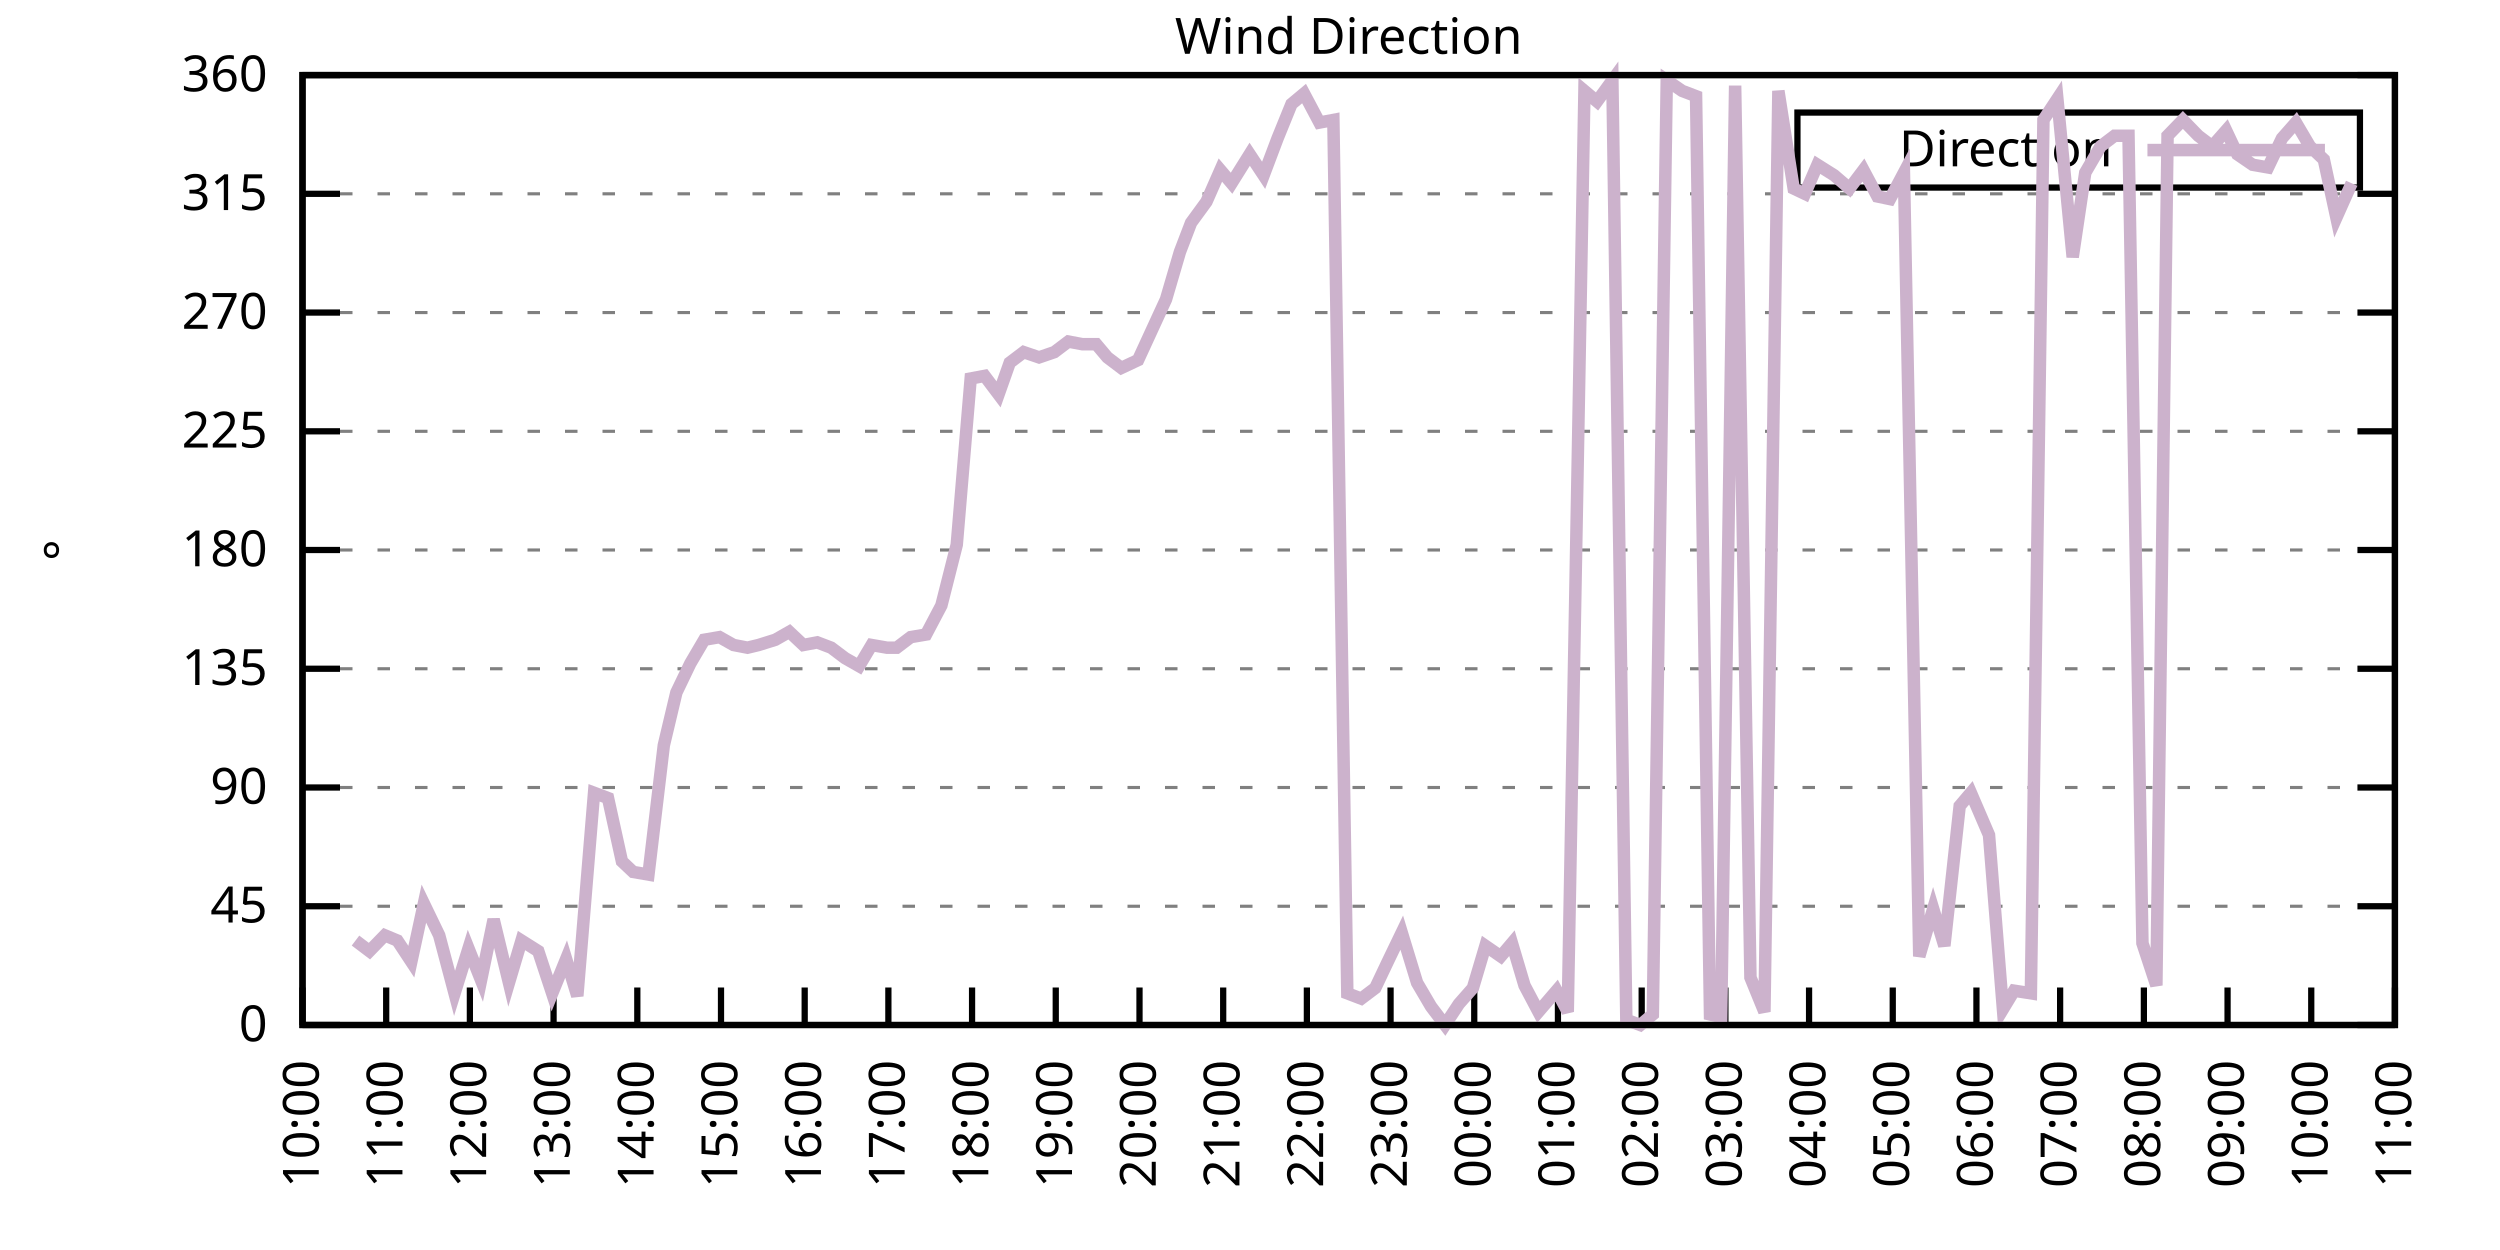
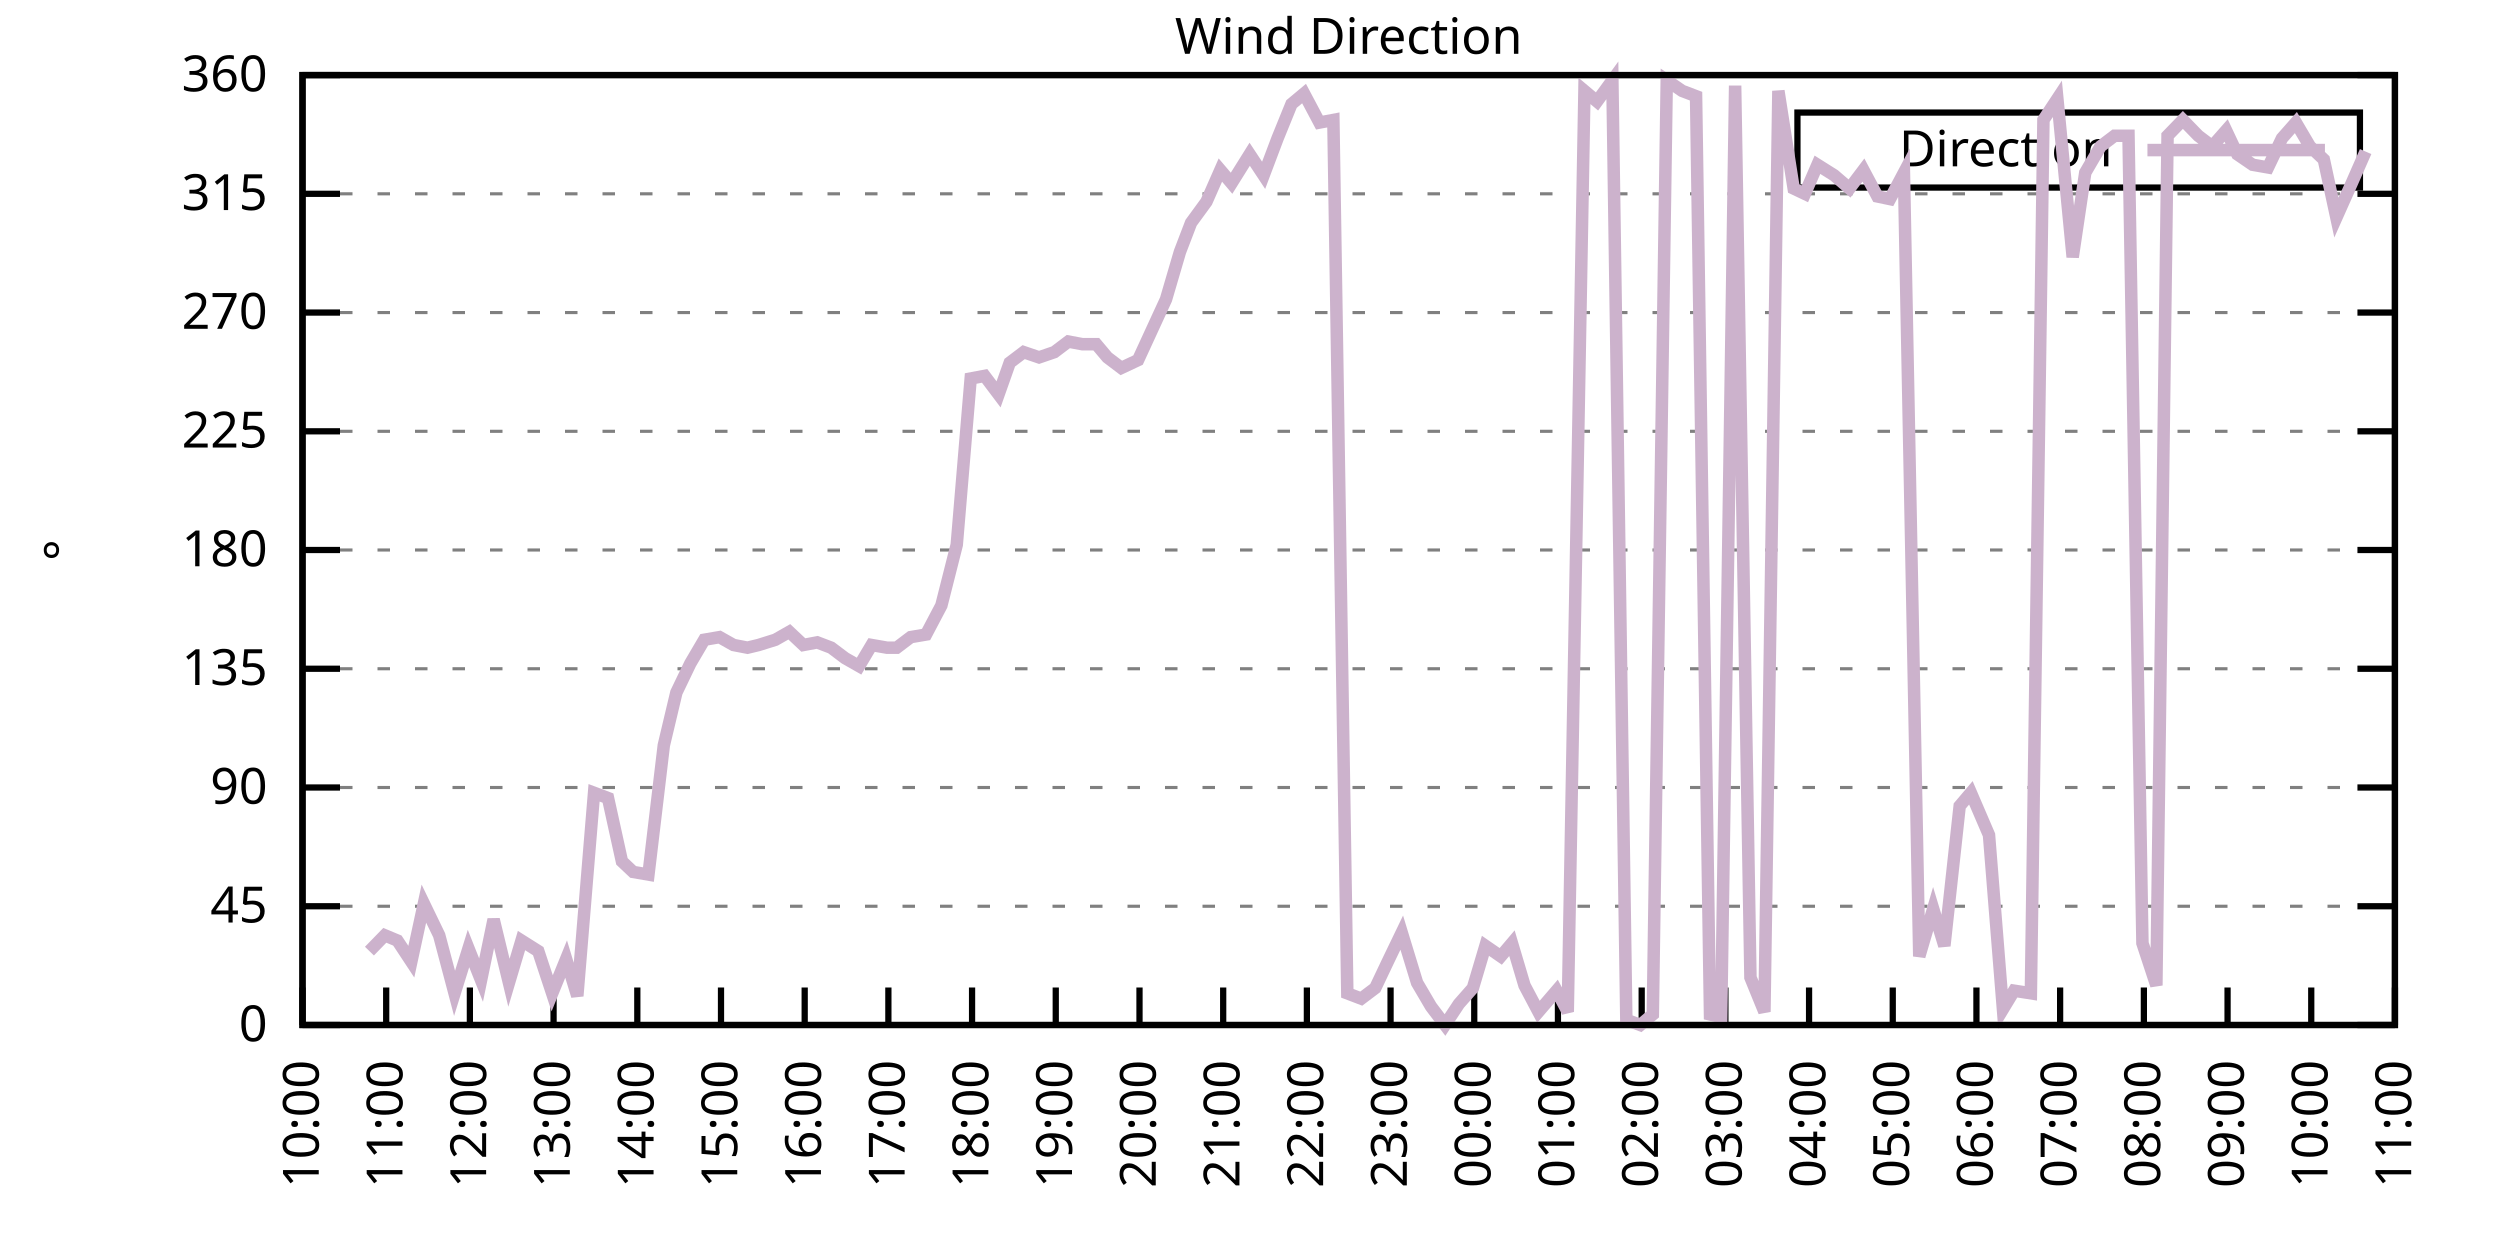
<svg xmlns="http://www.w3.org/2000/svg" xmlns:xlink="http://www.w3.org/1999/xlink" width="400" height="200" viewBox="0 0 400 200">
  <g id="gnuplot_canvas">
    <rect x="0" y="0" width="400" height="200" fill="none" />
    <defs>
      <circle id="gpDot" r="0.5" stroke-width="0.5" stroke="currentColor" />
      <path id="gpPt0" stroke-width="0.333" stroke="currentColor" d="M-1,0 h2 M0,-1 v2" />
      <path id="gpPt1" stroke-width="0.333" stroke="currentColor" d="M-1,-1 L1,1 M1,-1 L-1,1" />
      <path id="gpPt2" stroke-width="0.333" stroke="currentColor" d="M-1,0 L1,0 M0,-1 L0,1 M-1,-1 L1,1 M-1,1 L1,-1" />
      <rect id="gpPt3" stroke-width="0.333" stroke="currentColor" x="-1" y="-1" width="2" height="2" />
      <rect id="gpPt4" stroke-width="0.333" stroke="currentColor" fill="currentColor" x="-1" y="-1" width="2" height="2" />
      <circle id="gpPt5" stroke-width="0.333" stroke="currentColor" cx="0" cy="0" r="1" />
      <use xlink:href="#gpPt5" id="gpPt6" fill="currentColor" stroke="none" />
      <path id="gpPt7" stroke-width="0.333" stroke="currentColor" d="M0,-1.33 L-1.33,0.67 L1.33,0.67 z" />
      <use xlink:href="#gpPt7" id="gpPt8" fill="currentColor" stroke="none" />
      <use xlink:href="#gpPt7" id="gpPt9" stroke="currentColor" transform="rotate(180)" />
      <use xlink:href="#gpPt9" id="gpPt10" fill="currentColor" stroke="none" />
      <use xlink:href="#gpPt3" id="gpPt11" stroke="currentColor" transform="rotate(45)" />
      <use xlink:href="#gpPt11" id="gpPt12" fill="currentColor" stroke="none" />
      <path id="gpPt13" stroke-width="0.333" stroke="currentColor" d="M0,1.330 L1.265,0.411 L0.782,-1.067 L-0.782,-1.076 L-1.265,0.411 z" />
      <use xlink:href="#gpPt13" id="gpPt14" fill="currentColor" stroke="none" />
      <filter id="textbox" filterUnits="objectBoundingBox" x="0" y="0" height="1" width="1">
        <feFlood flood-color="white" flood-opacity="1" result="bgnd" />
        <feComposite in="SourceGraphic" in2="bgnd" operator="atop" />
      </filter>
      <filter id="greybox" filterUnits="objectBoundingBox" x="0" y="0" height="1" width="1">
        <feFlood flood-color="lightgrey" flood-opacity="1" result="grey" />
        <feComposite in="SourceGraphic" in2="grey" operator="atop" />
      </filter>
    </defs>
    <g fill="none" color="white" stroke="currentColor" stroke-width="1.00" stroke-linecap="butt" stroke-linejoin="miter">
</g>
    <g fill="none" color="black" stroke="currentColor" stroke-width="1.00" stroke-linecap="butt" stroke-linejoin="miter">
      <g stroke="none" shape-rendering="crispEdges">
        <polygon fill="rgb(255, 255, 255)" points="48.40,164.00 383.18,164.00 383.18,12.02 48.40,12.02 " />
      </g>
    </g>
    <g fill="none" color="black" stroke="currentColor" stroke-width="1.00" stroke-linecap="butt" stroke-linejoin="miter">
</g>
    <g fill="none" color="black" stroke="black" stroke-width="0.50" stroke-linecap="butt" stroke-linejoin="miter">
</g>
    <g fill="none" color="gray" stroke="currentColor" stroke-width="0.50" stroke-linecap="butt" stroke-linejoin="miter">
      <path stroke="gray" stroke-dasharray="2,4" class="gridline" d="M48.40,164.00 L383.19,164.00  " />
    </g>
    <g fill="none" color="gray" stroke="gray" stroke-width="1.00" stroke-linecap="butt" stroke-linejoin="miter">
</g>
    <g fill="none" color="black" stroke="currentColor" stroke-width="1.00" stroke-linecap="butt" stroke-linejoin="miter">
      <path stroke="black" d="M48.40,164.00 L54.40,164.00 M383.19,164.00 L377.19,164.00  " />
      <g transform="translate(42.80,166.60)" stroke="none" fill="black" font-family="Sans" font-size="8.00" text-anchor="end">
        <text>
          <tspan font-family="Sans"> 0</tspan>
        </text>
      </g>
    </g>
    <g fill="none" color="black" stroke="currentColor" stroke-width="1.00" stroke-linecap="butt" stroke-linejoin="miter">
</g>
    <g fill="none" color="black" stroke="black" stroke-width="0.50" stroke-linecap="butt" stroke-linejoin="miter">
</g>
    <g fill="none" color="gray" stroke="currentColor" stroke-width="0.50" stroke-linecap="butt" stroke-linejoin="miter">
      <path stroke="gray" stroke-dasharray="2,4" class="gridline" d="M48.40,145.00 L383.19,145.00  " />
    </g>
    <g fill="none" color="gray" stroke="gray" stroke-width="1.00" stroke-linecap="butt" stroke-linejoin="miter">
</g>
    <g fill="none" color="black" stroke="currentColor" stroke-width="1.00" stroke-linecap="butt" stroke-linejoin="miter">
      <path stroke="black" d="M48.40,145.00 L54.40,145.00 M383.19,145.00 L377.19,145.00  " />
      <g transform="translate(42.80,147.60)" stroke="none" fill="black" font-family="Sans" font-size="8.00" text-anchor="end">
        <text>
          <tspan font-family="Sans"> 45</tspan>
        </text>
      </g>
    </g>
    <g fill="none" color="black" stroke="currentColor" stroke-width="1.00" stroke-linecap="butt" stroke-linejoin="miter">
</g>
    <g fill="none" color="black" stroke="black" stroke-width="0.50" stroke-linecap="butt" stroke-linejoin="miter">
</g>
    <g fill="none" color="gray" stroke="currentColor" stroke-width="0.50" stroke-linecap="butt" stroke-linejoin="miter">
      <path stroke="gray" stroke-dasharray="2,4" class="gridline" d="M48.40,126.00 L383.19,126.00  " />
    </g>
    <g fill="none" color="gray" stroke="gray" stroke-width="1.00" stroke-linecap="butt" stroke-linejoin="miter">
</g>
    <g fill="none" color="black" stroke="currentColor" stroke-width="1.00" stroke-linecap="butt" stroke-linejoin="miter">
      <path stroke="black" d="M48.40,126.00 L54.40,126.00 M383.19,126.00 L377.19,126.00  " />
      <g transform="translate(42.80,128.60)" stroke="none" fill="black" font-family="Sans" font-size="8.00" text-anchor="end">
        <text>
          <tspan font-family="Sans"> 90</tspan>
        </text>
      </g>
    </g>
    <g fill="none" color="black" stroke="currentColor" stroke-width="1.00" stroke-linecap="butt" stroke-linejoin="miter">
</g>
    <g fill="none" color="black" stroke="black" stroke-width="0.50" stroke-linecap="butt" stroke-linejoin="miter">
</g>
    <g fill="none" color="gray" stroke="currentColor" stroke-width="0.50" stroke-linecap="butt" stroke-linejoin="miter">
      <path stroke="gray" stroke-dasharray="2,4" class="gridline" d="M48.40,107.00 L383.19,107.00  " />
    </g>
    <g fill="none" color="gray" stroke="gray" stroke-width="1.00" stroke-linecap="butt" stroke-linejoin="miter">
</g>
    <g fill="none" color="black" stroke="currentColor" stroke-width="1.00" stroke-linecap="butt" stroke-linejoin="miter">
      <path stroke="black" d="M48.40,107.00 L54.40,107.00 M383.19,107.00 L377.19,107.00  " />
      <g transform="translate(42.80,109.60)" stroke="none" fill="black" font-family="Sans" font-size="8.00" text-anchor="end">
        <text>
          <tspan font-family="Sans"> 135</tspan>
        </text>
      </g>
    </g>
    <g fill="none" color="black" stroke="currentColor" stroke-width="1.00" stroke-linecap="butt" stroke-linejoin="miter">
</g>
    <g fill="none" color="black" stroke="black" stroke-width="0.50" stroke-linecap="butt" stroke-linejoin="miter">
</g>
    <g fill="none" color="gray" stroke="currentColor" stroke-width="0.50" stroke-linecap="butt" stroke-linejoin="miter">
      <path stroke="gray" stroke-dasharray="2,4" class="gridline" d="M48.40,88.00 L383.19,88.00  " />
    </g>
    <g fill="none" color="gray" stroke="gray" stroke-width="1.00" stroke-linecap="butt" stroke-linejoin="miter">
</g>
    <g fill="none" color="black" stroke="currentColor" stroke-width="1.00" stroke-linecap="butt" stroke-linejoin="miter">
      <path stroke="black" d="M48.40,88.00 L54.40,88.00 M383.19,88.00 L377.19,88.00  " />
      <g transform="translate(42.80,90.60)" stroke="none" fill="black" font-family="Sans" font-size="8.00" text-anchor="end">
        <text>
          <tspan font-family="Sans"> 180</tspan>
        </text>
      </g>
    </g>
    <g fill="none" color="black" stroke="currentColor" stroke-width="1.00" stroke-linecap="butt" stroke-linejoin="miter">
</g>
    <g fill="none" color="black" stroke="black" stroke-width="0.50" stroke-linecap="butt" stroke-linejoin="miter">
</g>
    <g fill="none" color="gray" stroke="currentColor" stroke-width="0.50" stroke-linecap="butt" stroke-linejoin="miter">
      <path stroke="gray" stroke-dasharray="2,4" class="gridline" d="M48.40,69.01 L383.19,69.01  " />
    </g>
    <g fill="none" color="gray" stroke="gray" stroke-width="1.00" stroke-linecap="butt" stroke-linejoin="miter">
</g>
    <g fill="none" color="black" stroke="currentColor" stroke-width="1.00" stroke-linecap="butt" stroke-linejoin="miter">
      <path stroke="black" d="M48.40,69.01 L54.40,69.01 M383.19,69.01 L377.19,69.01  " />
      <g transform="translate(42.80,71.61)" stroke="none" fill="black" font-family="Sans" font-size="8.00" text-anchor="end">
        <text>
          <tspan font-family="Sans"> 225</tspan>
        </text>
      </g>
    </g>
    <g fill="none" color="black" stroke="currentColor" stroke-width="1.00" stroke-linecap="butt" stroke-linejoin="miter">
</g>
    <g fill="none" color="black" stroke="black" stroke-width="0.50" stroke-linecap="butt" stroke-linejoin="miter">
</g>
    <g fill="none" color="gray" stroke="currentColor" stroke-width="0.50" stroke-linecap="butt" stroke-linejoin="miter">
      <path stroke="gray" stroke-dasharray="2,4" class="gridline" d="M48.40,50.01 L383.19,50.01  " />
    </g>
    <g fill="none" color="gray" stroke="gray" stroke-width="1.00" stroke-linecap="butt" stroke-linejoin="miter">
</g>
    <g fill="none" color="black" stroke="currentColor" stroke-width="1.00" stroke-linecap="butt" stroke-linejoin="miter">
      <path stroke="black" d="M48.40,50.01 L54.40,50.01 M383.19,50.01 L377.19,50.01  " />
      <g transform="translate(42.80,52.61)" stroke="none" fill="black" font-family="Sans" font-size="8.00" text-anchor="end">
        <text>
          <tspan font-family="Sans"> 270</tspan>
        </text>
      </g>
    </g>
    <g fill="none" color="black" stroke="currentColor" stroke-width="1.00" stroke-linecap="butt" stroke-linejoin="miter">
</g>
    <g fill="none" color="black" stroke="black" stroke-width="0.50" stroke-linecap="butt" stroke-linejoin="miter">
</g>
    <g fill="none" color="gray" stroke="currentColor" stroke-width="0.50" stroke-linecap="butt" stroke-linejoin="miter">
      <path stroke="gray" stroke-dasharray="2,4" class="gridline" d="M48.40,31.01 L383.19,31.01  " />
    </g>
    <g fill="none" color="gray" stroke="gray" stroke-width="1.00" stroke-linecap="butt" stroke-linejoin="miter">
</g>
    <g fill="none" color="black" stroke="currentColor" stroke-width="1.00" stroke-linecap="butt" stroke-linejoin="miter">
      <path stroke="black" d="M48.40,31.01 L54.40,31.01 M383.19,31.01 L377.19,31.01  " />
      <g transform="translate(42.80,33.61)" stroke="none" fill="black" font-family="Sans" font-size="8.00" text-anchor="end">
        <text>
          <tspan font-family="Sans"> 315</tspan>
        </text>
      </g>
    </g>
    <g fill="none" color="black" stroke="currentColor" stroke-width="1.00" stroke-linecap="butt" stroke-linejoin="miter">
</g>
    <g fill="none" color="black" stroke="black" stroke-width="0.50" stroke-linecap="butt" stroke-linejoin="miter">
</g>
    <g fill="none" color="gray" stroke="currentColor" stroke-width="0.50" stroke-linecap="butt" stroke-linejoin="miter">
      <path stroke="gray" stroke-dasharray="2,4" class="gridline" d="M48.40,12.01 L383.19,12.01  " />
    </g>
    <g fill="none" color="gray" stroke="gray" stroke-width="1.00" stroke-linecap="butt" stroke-linejoin="miter">
</g>
    <g fill="none" color="black" stroke="currentColor" stroke-width="1.00" stroke-linecap="butt" stroke-linejoin="miter">
      <path stroke="black" d="M48.40,12.01 L54.40,12.01 M383.19,12.01 L377.19,12.01  " />
      <g transform="translate(42.80,14.61)" stroke="none" fill="black" font-family="Sans" font-size="8.00" text-anchor="end">
        <text>
          <tspan font-family="Sans"> 360</tspan>
        </text>
      </g>
    </g>
    <g fill="none" color="black" stroke="currentColor" stroke-width="1.00" stroke-linecap="butt" stroke-linejoin="miter">
      <path stroke="black" d="M48.40,164.00 L48.40,158.00  " />
      <g transform="translate(51.00,169.60) rotate(270.00)" stroke="none" fill="black" font-family="Sans" font-size="8.00" text-anchor="end">
        <text>
          <tspan font-family="Sans">10:00</tspan>
        </text>
      </g>
    </g>
    <g fill="none" color="black" stroke="currentColor" stroke-width="1.00" stroke-linecap="butt" stroke-linejoin="miter">
      <path stroke="black" d="M61.79,164.00 L61.79,158.00  " />
      <g transform="translate(64.39,169.60) rotate(270.00)" stroke="none" fill="black" font-family="Sans" font-size="8.00" text-anchor="end">
        <text>
          <tspan font-family="Sans">11:00</tspan>
        </text>
      </g>
    </g>
    <g fill="none" color="black" stroke="currentColor" stroke-width="1.00" stroke-linecap="butt" stroke-linejoin="miter">
      <path stroke="black" d="M75.18,164.00 L75.18,158.00  " />
      <g transform="translate(77.78,169.60) rotate(270.00)" stroke="none" fill="black" font-family="Sans" font-size="8.00" text-anchor="end">
        <text>
          <tspan font-family="Sans">12:00</tspan>
        </text>
      </g>
    </g>
    <g fill="none" color="black" stroke="currentColor" stroke-width="1.00" stroke-linecap="butt" stroke-linejoin="miter">
      <path stroke="black" d="M88.57,164.00 L88.57,158.00  " />
      <g transform="translate(91.17,169.60) rotate(270.00)" stroke="none" fill="black" font-family="Sans" font-size="8.00" text-anchor="end">
        <text>
          <tspan font-family="Sans">13:00</tspan>
        </text>
      </g>
    </g>
    <g fill="none" color="black" stroke="currentColor" stroke-width="1.00" stroke-linecap="butt" stroke-linejoin="miter">
      <path stroke="black" d="M101.97,164.00 L101.97,158.00  " />
      <g transform="translate(104.57,169.60) rotate(270.00)" stroke="none" fill="black" font-family="Sans" font-size="8.00" text-anchor="end">
        <text>
          <tspan font-family="Sans">14:00</tspan>
        </text>
      </g>
    </g>
    <g fill="none" color="black" stroke="currentColor" stroke-width="1.00" stroke-linecap="butt" stroke-linejoin="miter">
      <path stroke="black" d="M115.36,164.00 L115.36,158.00  " />
      <g transform="translate(117.96,169.60) rotate(270.00)" stroke="none" fill="black" font-family="Sans" font-size="8.00" text-anchor="end">
        <text>
          <tspan font-family="Sans">15:00</tspan>
        </text>
      </g>
    </g>
    <g fill="none" color="black" stroke="currentColor" stroke-width="1.00" stroke-linecap="butt" stroke-linejoin="miter">
      <path stroke="black" d="M128.75,164.00 L128.75,158.00  " />
      <g transform="translate(131.35,169.60) rotate(270.00)" stroke="none" fill="black" font-family="Sans" font-size="8.00" text-anchor="end">
        <text>
          <tspan font-family="Sans">16:00</tspan>
        </text>
      </g>
    </g>
    <g fill="none" color="black" stroke="currentColor" stroke-width="1.00" stroke-linecap="butt" stroke-linejoin="miter">
      <path stroke="black" d="M142.14,164.00 L142.14,158.00  " />
      <g transform="translate(144.74,169.60) rotate(270.00)" stroke="none" fill="black" font-family="Sans" font-size="8.00" text-anchor="end">
        <text>
          <tspan font-family="Sans">17:00</tspan>
        </text>
      </g>
    </g>
    <g fill="none" color="black" stroke="currentColor" stroke-width="1.00" stroke-linecap="butt" stroke-linejoin="miter">
      <path stroke="black" d="M155.53,164.00 L155.53,158.00  " />
      <g transform="translate(158.13,169.60) rotate(270.00)" stroke="none" fill="black" font-family="Sans" font-size="8.00" text-anchor="end">
        <text>
          <tspan font-family="Sans">18:00</tspan>
        </text>
      </g>
    </g>
    <g fill="none" color="black" stroke="currentColor" stroke-width="1.00" stroke-linecap="butt" stroke-linejoin="miter">
      <path stroke="black" d="M168.92,164.00 L168.92,158.00  " />
      <g transform="translate(171.52,169.60) rotate(270.00)" stroke="none" fill="black" font-family="Sans" font-size="8.00" text-anchor="end">
        <text>
          <tspan font-family="Sans">19:00</tspan>
        </text>
      </g>
    </g>
    <g fill="none" color="black" stroke="currentColor" stroke-width="1.00" stroke-linecap="butt" stroke-linejoin="miter">
      <path stroke="black" d="M182.32,164.00 L182.32,158.00  " />
      <g transform="translate(184.92,169.60) rotate(270.00)" stroke="none" fill="black" font-family="Sans" font-size="8.00" text-anchor="end">
        <text>
          <tspan font-family="Sans">20:00</tspan>
        </text>
      </g>
    </g>
    <g fill="none" color="black" stroke="currentColor" stroke-width="1.00" stroke-linecap="butt" stroke-linejoin="miter">
      <path stroke="black" d="M195.71,164.00 L195.71,158.00  " />
      <g transform="translate(198.31,169.60) rotate(270.00)" stroke="none" fill="black" font-family="Sans" font-size="8.00" text-anchor="end">
        <text>
          <tspan font-family="Sans">21:00</tspan>
        </text>
      </g>
    </g>
    <g fill="none" color="black" stroke="currentColor" stroke-width="1.00" stroke-linecap="butt" stroke-linejoin="miter">
      <path stroke="black" d="M209.10,164.00 L209.10,158.00  " />
      <g transform="translate(211.70,169.60) rotate(270.00)" stroke="none" fill="black" font-family="Sans" font-size="8.00" text-anchor="end">
        <text>
          <tspan font-family="Sans">22:00</tspan>
        </text>
      </g>
    </g>
    <g fill="none" color="black" stroke="currentColor" stroke-width="1.00" stroke-linecap="butt" stroke-linejoin="miter">
      <path stroke="black" d="M222.49,164.00 L222.49,158.00  " />
      <g transform="translate(225.09,169.60) rotate(270.00)" stroke="none" fill="black" font-family="Sans" font-size="8.00" text-anchor="end">
        <text>
          <tspan font-family="Sans">23:00</tspan>
        </text>
      </g>
    </g>
    <g fill="none" color="black" stroke="currentColor" stroke-width="1.00" stroke-linecap="butt" stroke-linejoin="miter">
      <path stroke="black" d="M235.88,164.00 L235.88,158.00  " />
      <g transform="translate(238.48,169.60) rotate(270.00)" stroke="none" fill="black" font-family="Sans" font-size="8.00" text-anchor="end">
        <text>
          <tspan font-family="Sans">00:00</tspan>
        </text>
      </g>
    </g>
    <g fill="none" color="black" stroke="currentColor" stroke-width="1.00" stroke-linecap="butt" stroke-linejoin="miter">
      <path stroke="black" d="M249.27,164.00 L249.27,158.00  " />
      <g transform="translate(251.87,169.60) rotate(270.00)" stroke="none" fill="black" font-family="Sans" font-size="8.00" text-anchor="end">
        <text>
          <tspan font-family="Sans">01:00</tspan>
        </text>
      </g>
    </g>
    <g fill="none" color="black" stroke="currentColor" stroke-width="1.00" stroke-linecap="butt" stroke-linejoin="miter">
      <path stroke="black" d="M262.67,164.00 L262.67,158.00  " />
      <g transform="translate(265.27,169.60) rotate(270.00)" stroke="none" fill="black" font-family="Sans" font-size="8.00" text-anchor="end">
        <text>
          <tspan font-family="Sans">02:00</tspan>
        </text>
      </g>
    </g>
    <g fill="none" color="black" stroke="currentColor" stroke-width="1.00" stroke-linecap="butt" stroke-linejoin="miter">
      <path stroke="black" d="M276.06,164.00 L276.06,158.00  " />
      <g transform="translate(278.66,169.60) rotate(270.00)" stroke="none" fill="black" font-family="Sans" font-size="8.00" text-anchor="end">
        <text>
          <tspan font-family="Sans">03:00</tspan>
        </text>
      </g>
    </g>
    <g fill="none" color="black" stroke="currentColor" stroke-width="1.00" stroke-linecap="butt" stroke-linejoin="miter">
      <path stroke="black" d="M289.45,164.00 L289.45,158.00  " />
      <g transform="translate(292.05,169.60) rotate(270.00)" stroke="none" fill="black" font-family="Sans" font-size="8.00" text-anchor="end">
        <text>
          <tspan font-family="Sans">04:00</tspan>
        </text>
      </g>
    </g>
    <g fill="none" color="black" stroke="currentColor" stroke-width="1.00" stroke-linecap="butt" stroke-linejoin="miter">
      <path stroke="black" d="M302.84,164.00 L302.84,158.00  " />
      <g transform="translate(305.44,169.60) rotate(270.00)" stroke="none" fill="black" font-family="Sans" font-size="8.00" text-anchor="end">
        <text>
          <tspan font-family="Sans">05:00</tspan>
        </text>
      </g>
    </g>
    <g fill="none" color="black" stroke="currentColor" stroke-width="1.00" stroke-linecap="butt" stroke-linejoin="miter">
      <path stroke="black" d="M316.23,164.00 L316.23,158.00  " />
      <g transform="translate(318.83,169.60) rotate(270.00)" stroke="none" fill="black" font-family="Sans" font-size="8.00" text-anchor="end">
        <text>
          <tspan font-family="Sans">06:00</tspan>
        </text>
      </g>
    </g>
    <g fill="none" color="black" stroke="currentColor" stroke-width="1.00" stroke-linecap="butt" stroke-linejoin="miter">
      <path stroke="black" d="M329.62,164.00 L329.62,158.00  " />
      <g transform="translate(332.22,169.60) rotate(270.00)" stroke="none" fill="black" font-family="Sans" font-size="8.00" text-anchor="end">
        <text>
          <tspan font-family="Sans">07:00</tspan>
        </text>
      </g>
    </g>
    <g fill="none" color="black" stroke="currentColor" stroke-width="1.00" stroke-linecap="butt" stroke-linejoin="miter">
      <path stroke="black" d="M343.02,164.00 L343.02,158.00  " />
      <g transform="translate(345.62,169.60) rotate(270.00)" stroke="none" fill="black" font-family="Sans" font-size="8.00" text-anchor="end">
        <text>
          <tspan font-family="Sans">08:00</tspan>
        </text>
      </g>
    </g>
    <g fill="none" color="black" stroke="currentColor" stroke-width="1.00" stroke-linecap="butt" stroke-linejoin="miter">
      <path stroke="black" d="M356.41,164.00 L356.41,158.00  " />
      <g transform="translate(359.01,169.60) rotate(270.00)" stroke="none" fill="black" font-family="Sans" font-size="8.00" text-anchor="end">
        <text>
          <tspan font-family="Sans">09:00</tspan>
        </text>
      </g>
    </g>
    <g fill="none" color="black" stroke="currentColor" stroke-width="1.00" stroke-linecap="butt" stroke-linejoin="miter">
      <path stroke="black" d="M369.80,164.00 L369.80,158.00  " />
      <g transform="translate(372.40,169.60) rotate(270.00)" stroke="none" fill="black" font-family="Sans" font-size="8.00" text-anchor="end">
        <text>
          <tspan font-family="Sans">10:00</tspan>
        </text>
      </g>
    </g>
    <g fill="none" color="black" stroke="currentColor" stroke-width="1.00" stroke-linecap="butt" stroke-linejoin="miter">
      <path stroke="black" d="M383.19,164.00 L383.19,158.00  " />
      <g transform="translate(385.79,169.60) rotate(270.00)" stroke="none" fill="black" font-family="Sans" font-size="8.00" text-anchor="end">
        <text>
          <tspan font-family="Sans">11:00</tspan>
        </text>
      </g>
    </g>
    <g fill="none" color="black" stroke="currentColor" stroke-width="1.00" stroke-linecap="butt" stroke-linejoin="miter">
</g>
    <g fill="none" color="black" stroke="currentColor" stroke-width="1.00" stroke-linecap="butt" stroke-linejoin="miter">
      <path stroke="black" d="M48.40,12.01 L48.40,164.00 L383.19,164.00 L383.19,12.01 L48.40,12.01 Z  " />
    </g>
    <g fill="none" color="black" stroke="currentColor" stroke-width="1.00" stroke-linecap="butt" stroke-linejoin="miter">
</g>
    <g fill="none" color="black" stroke="currentColor" stroke-width="1.00" stroke-linecap="butt" stroke-linejoin="miter">
      <path stroke="black" d="M287.59,30.01 L287.59,18.01 L377.59,18.01 L377.59,30.01 L287.59,30.01 Z  " />
    </g>
    <g id="Wind_direction_plot_1">
      <g fill="none" color="white" stroke="black" stroke-width="2.00" stroke-linecap="butt" stroke-linejoin="miter">
</g>
      <g fill="none" color="black" stroke="currentColor" stroke-width="2.00" stroke-linecap="butt" stroke-linejoin="miter">
        <g transform="translate(337.99,26.61)" stroke="none" fill="black" font-family="Sans" font-size="8.00" text-anchor="end">
          <text>
            <tspan font-family="Sans">Direction</tspan>
          </text>
        </g>
      </g>
      <g fill="none" color="black" stroke="currentColor" stroke-width="2.00" stroke-linecap="butt" stroke-linejoin="miter">
-         <path stroke="rgb(204, 178, 204)" d="M343.59,24.01 L371.99,24.01 M56.88,150.49 L59.11,152.18 L61.57,149.65 L63.58,150.49 L65.81,153.87 L67.82,144.58   L70.27,149.65 L72.73,158.93 L74.96,151.76 L76.97,156.82 L78.98,147.11 L81.43,157.24 L83.44,150.49 L86.12,152.18   L88.35,158.93 L90.58,153.45 L92.37,159.36 L95.05,126.85 L97.28,127.69 L99.51,137.82 L101.30,139.51 L103.75,139.93   L106.21,119.25 L108.22,110.80 L110.45,106.16 L112.68,102.36 L115.13,101.94 L117.37,103.20 L119.60,103.63 L121.38,103.20   L124.06,102.36 L126.29,101.09 L128.53,103.20 L130.76,102.78 L132.99,103.63 L135.22,105.31 L137.45,106.58 L139.46,103.20   L141.92,103.63 L143.48,103.63 L145.71,101.94 L148.17,101.52 L150.62,96.87 L153.08,87.16 L155.31,60.56 L157.54,60.14   L159.77,63.10 L161.56,58.03 L163.79,56.34 L166.25,57.18 L168.70,56.34 L170.93,54.65 L173.17,55.07 L175.40,55.07   L177.18,57.18 L179.41,58.87 L182.09,57.61 L186.56,47.90 L188.79,40.30 L190.57,35.65 L193.03,32.28 L195.26,27.21   L197.05,29.32 L199.95,24.68 L202.18,28.05 L204.41,22.14 L206.64,16.65 L208.65,14.97 L211.11,19.61 L213.34,19.19   L215.57,158.93 L217.80,159.78 L220.04,158.09 L222.04,153.87 L224.28,149.22 L226.73,157.24 L228.96,161.04 L231.20,164.00   L233.43,160.62 L235.66,158.09 L237.67,151.33 L240.12,153.02 L241.91,150.91 L243.92,157.67 L246.15,161.89 L249.05,158.51   L250.84,161.89 L253.51,14.54 L255.52,16.23 L257.98,12.85 L260.21,163.16 L262.44,164.00 L264.45,162.31 L266.68,12.85   L269.14,14.54 L271.37,15.39 L273.60,162.31 L275.39,162.73 L277.62,13.70 L280.07,156.40 L282.31,161.89 L284.54,14.54   L286.99,30.16 L288.78,31.01 L290.79,26.36 L293.47,28.05 L295.92,30.16 L298.15,27.21 L300.39,31.43 L302.39,31.85   L304.63,27.63 L307.08,153.02 L309.31,145.42 L311.10,151.33 L313.55,128.96 L315.34,126.85 L318.24,133.60 L320.47,161.47   L322.26,158.51 L324.94,158.93 L326.95,19.19 L329.18,15.81 L331.63,41.14 L333.64,27.63 L336.10,23.41 L338.33,21.72   L340.56,21.72 L342.79,150.91 L345.02,157.67 L346.81,21.72 L349.26,19.19 L351.72,21.72 L353.95,23.41 L356.18,20.88   L357.97,24.68 L360.42,26.36 L362.88,26.79 L365.11,22.14 L367.34,19.61 L369.58,23.41 L371.81,25.52 L373.82,34.81   L376.27,29.32  " />
+         <path stroke="rgb(204, 178, 204)" d="M343.59,24.01 L371.99,24.01 M59.11,152.18 L61.57,149.65 L63.58,150.49 L65.81,153.87 L67.82,144.58 L70.27,149.65   L72.73,158.93 L74.96,151.76 L76.97,156.82 L78.98,147.11 L81.43,157.24 L83.44,150.49 L86.12,152.18 L88.35,158.93   L90.58,153.45 L92.37,159.36 L95.05,126.85 L97.28,127.69 L99.51,137.82 L101.30,139.51 L103.75,139.93 L106.21,119.25   L108.22,110.80 L110.45,106.16 L112.68,102.36 L115.13,101.94 L117.37,103.20 L119.60,103.63 L121.38,103.20 L124.06,102.36   L126.29,101.09 L128.53,103.20 L130.76,102.78 L132.99,103.63 L135.22,105.31 L137.45,106.58 L139.46,103.20 L141.92,103.63   L143.48,103.63 L145.71,101.94 L148.17,101.52 L150.62,96.87 L153.08,87.16 L155.31,60.56 L157.54,60.14 L159.77,63.10   L161.56,58.03 L163.79,56.34 L166.25,57.18 L168.70,56.34 L170.93,54.65 L173.17,55.07 L175.40,55.07 L177.18,57.18   L179.41,58.87 L182.09,57.61 L186.56,47.90 L188.79,40.30 L190.57,35.65 L193.03,32.28 L195.26,27.21 L197.05,29.32   L199.95,24.68 L202.18,28.05 L204.41,22.14 L206.64,16.65 L208.65,14.97 L211.11,19.61 L213.34,19.19 L215.57,158.93   L217.80,159.78 L220.04,158.09 L222.04,153.87 L224.28,149.22 L226.73,157.24 L228.96,161.04 L231.20,164.00 L233.43,160.62   L235.66,158.09 L237.67,151.33 L240.12,153.02 L241.91,150.91 L243.92,157.67 L246.15,161.89 L249.05,158.51 L250.84,161.89   L253.51,14.54 L255.52,16.23 L257.98,12.85 L260.21,163.16 L262.44,164.00 L264.45,162.31 L266.68,12.85 L269.14,14.54   L271.37,15.39 L273.60,162.31 L275.39,162.73 L277.62,13.70 L280.07,156.40 L282.31,161.89 L284.54,14.54 L286.99,30.16   L288.78,31.01 L290.79,26.36 L293.47,28.05 L295.92,30.16 L298.15,27.21 L300.39,31.43 L302.39,31.85 L304.63,27.63   L307.08,153.02 L309.31,145.42 L311.10,151.33 L313.55,128.96 L315.34,126.85 L318.24,133.60 L320.47,161.47 L322.26,158.51   L324.94,158.93 L326.95,19.19 L329.18,15.81 L331.63,41.14 L333.64,27.63 L336.10,23.41 L338.33,21.72 L340.56,21.72   L342.79,150.91 L345.02,157.67 L346.81,21.72 L349.26,19.19 L351.72,21.72 L353.95,23.41 L356.18,20.88 L357.97,24.68   L360.42,26.36 L362.88,26.79 L365.11,22.14 L367.34,19.61 L369.58,23.41 L371.81,25.52 L373.82,34.81 L376.27,29.32   L378.50,24.25  " />
      </g>
    </g>
    <g fill="none" color="black" stroke="currentColor" stroke-width="2.00" stroke-linecap="butt" stroke-linejoin="miter">
</g>
    <g fill="none" color="black" stroke="black" stroke-width="1.00" stroke-linecap="butt" stroke-linejoin="miter">
</g>
    <g fill="none" color="black" stroke="currentColor" stroke-width="1.00" stroke-linecap="butt" stroke-linejoin="miter">
      <path stroke="black" d="M48.40,12.01 L48.40,164.00 L383.19,164.00 L383.19,12.01 L48.40,12.01 Z  " />
      <g transform="translate(12.80,88.01) rotate(270.00)" stroke="none" fill="black" font-family="Sans" font-size="8.00" text-anchor="middle">
        <text>
          <tspan font-family="Sans">°</tspan>
        </text>
      </g>
    </g>
    <g fill="none" color="black" stroke="currentColor" stroke-width="1.00" stroke-linecap="butt" stroke-linejoin="miter">
</g>
    <g fill="none" color="black" stroke="currentColor" stroke-width="1.00" stroke-linecap="butt" stroke-linejoin="miter">
      <g transform="translate(215.79,8.61)" stroke="none" fill="black" font-family="Sans" font-size="8.00" text-anchor="middle">
        <text>
          <tspan font-family="Sans">Wind Direction</tspan>
        </text>
      </g>
    </g>
    <g fill="none" color="black" stroke="currentColor" stroke-width="1.00" stroke-linecap="butt" stroke-linejoin="miter">
</g>
  </g>
</svg>
